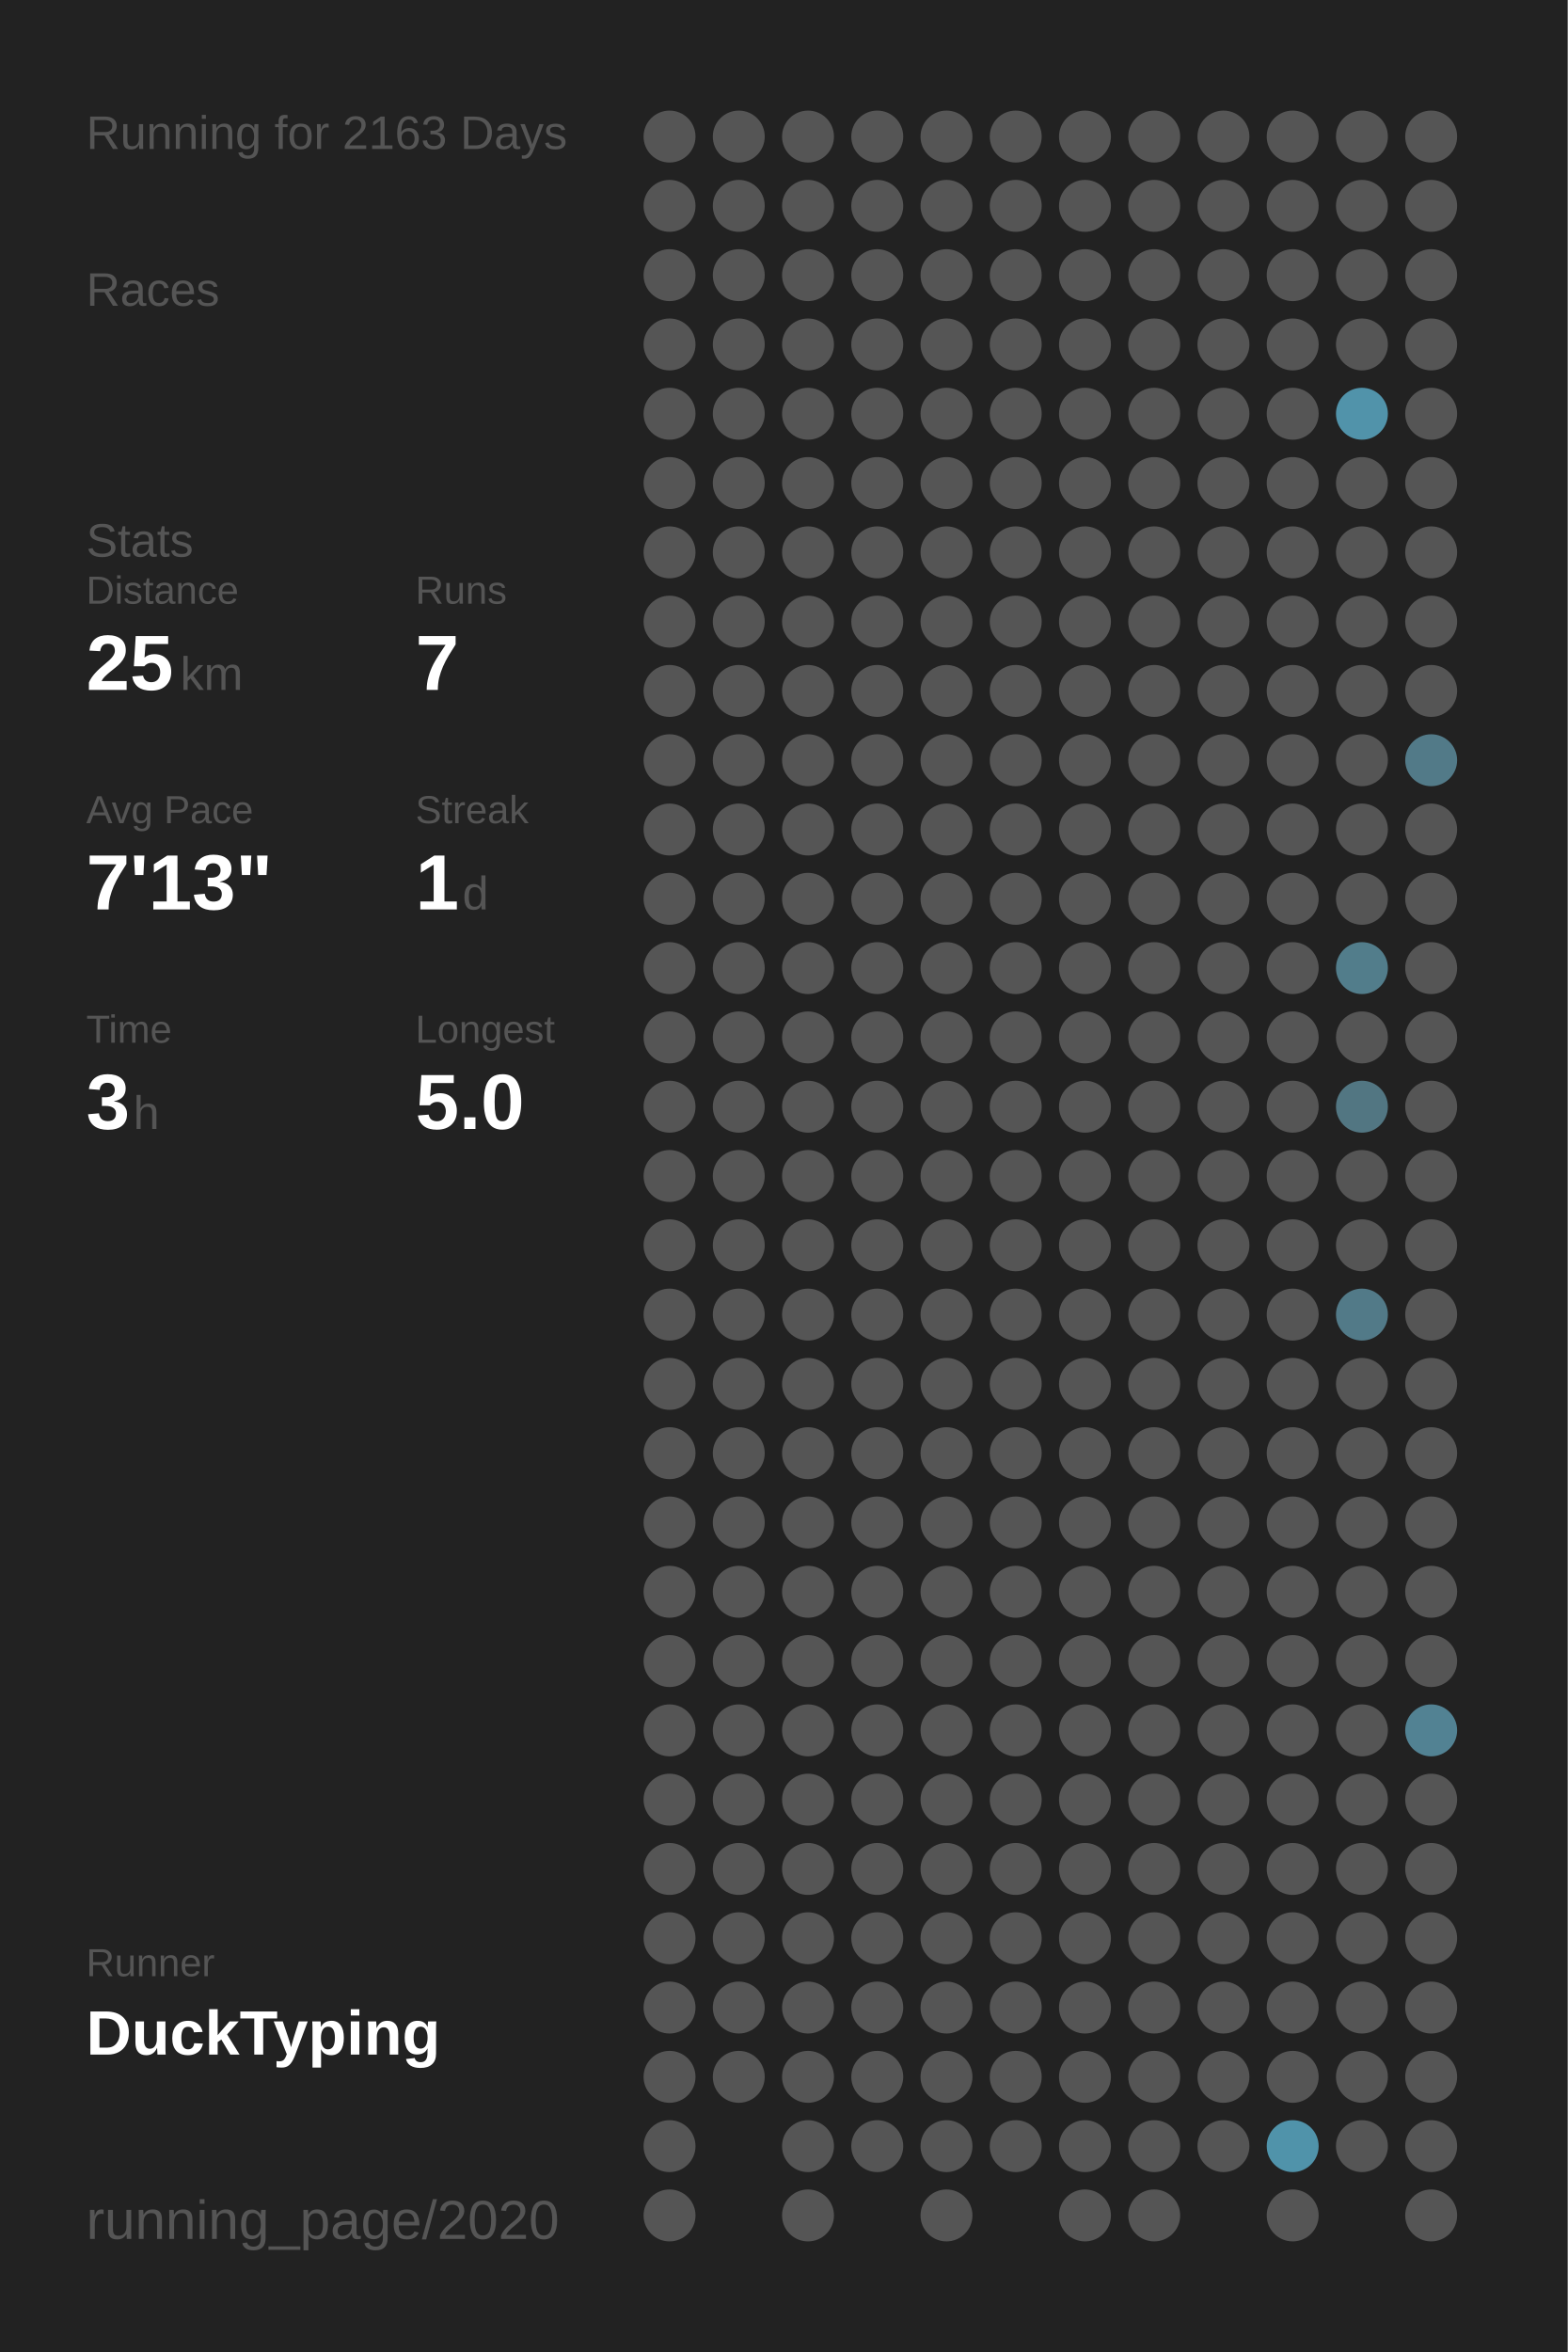
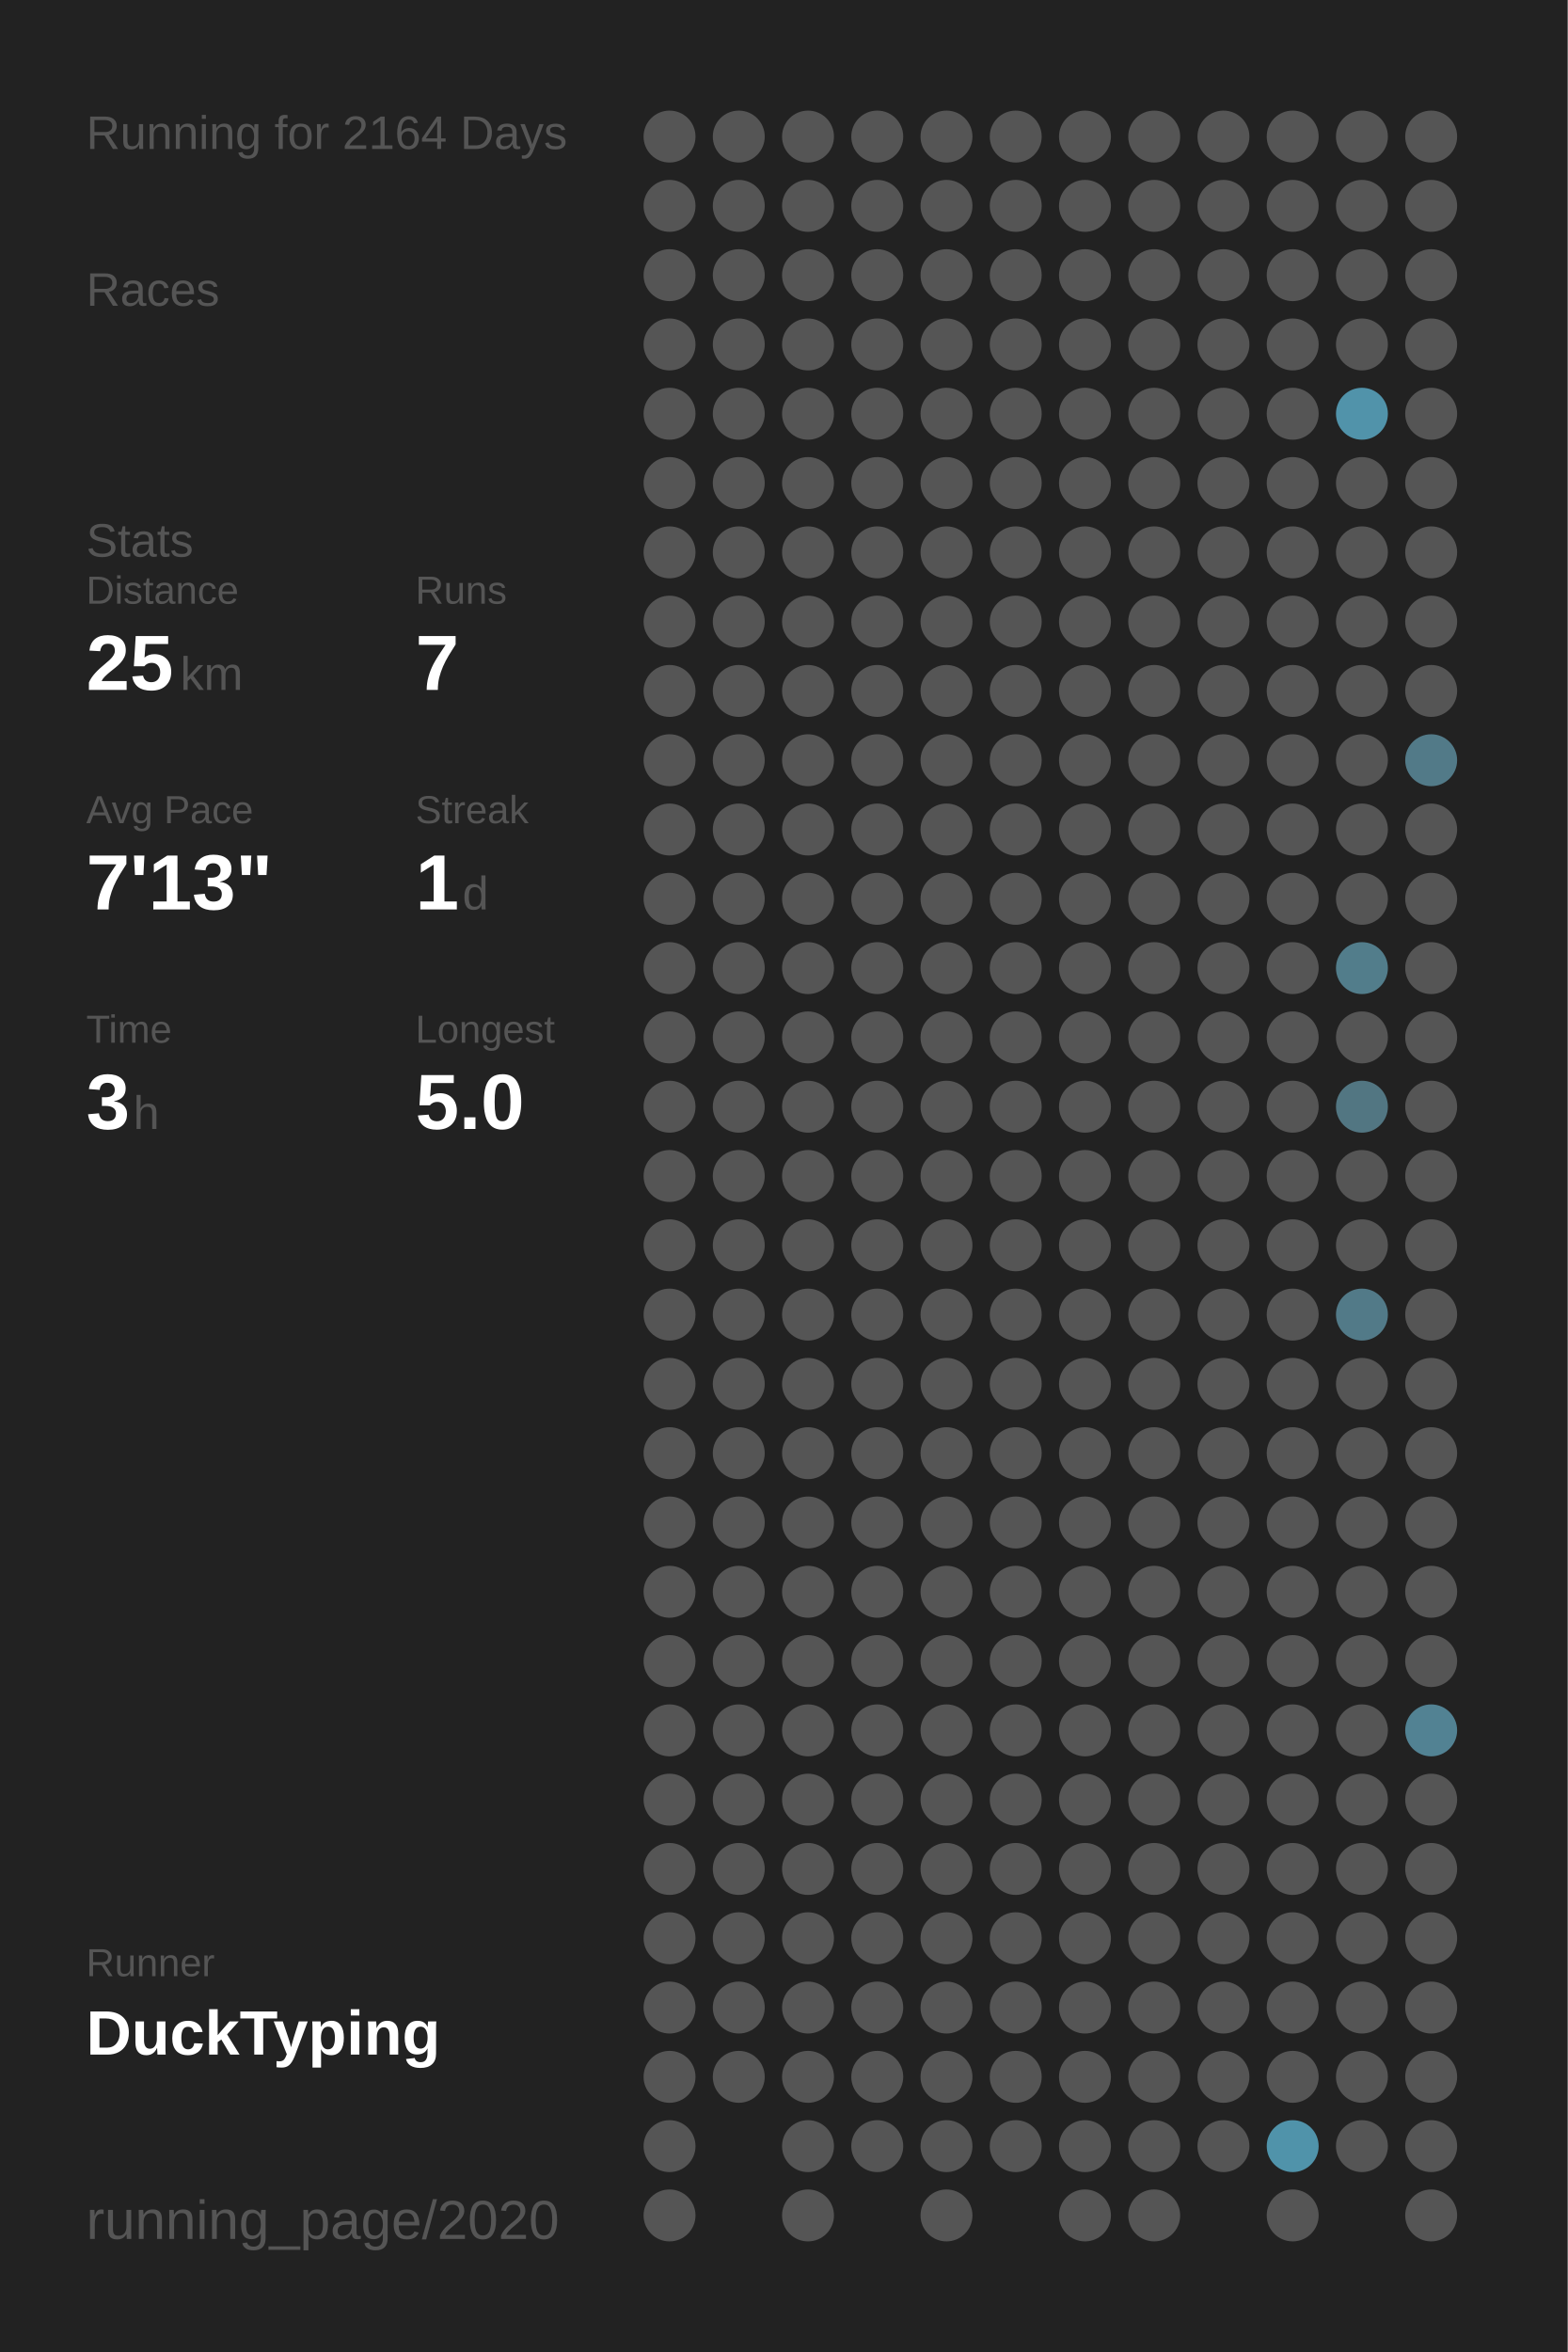
<svg xmlns="http://www.w3.org/2000/svg" baseProfile="full" height="300mm" version="1.1" viewBox="0,0,200,300" width="200mm">
  <defs />
  <rect fill="#222222" height="300" width="200" x="0" y="0" />
-   <text fill="#555555" style="font-size:6px; font-family:Arial;" x="11" y="19">Running for 2163 Days</text>
+   <text fill="#555555" style="font-size:6px; font-family:Arial;" x="11" y="19">Running for 2164 Days</text>
  <text fill="#555555" style="font-size:6px; font-family:Arial;" x="11" y="39">Races</text>
  <text fill="#555555" style="font-size:6px; font-family:Arial;" x="11" y="71">Stats</text>
  <text fill="#555555" style="font-size:5px; font-family:Arial;" x="11" y="77">Distance</text>
  <text fill="#FFFFFF" style="font-size:10px; font-family:Arial; font-weight:bold;" x="11" y="88">25</text>
  <text fill="#555555" style="font-size:6px; font-family:Arial;" x="23" y="88">km</text>
  <text fill="#555555" style="font-size:5px; font-family:Arial;" x="53" y="77">Runs</text>
  <text fill="#FFFFFF" style="font-size:10px; font-family:Arial; font-weight:bold;" x="53" y="88">7</text>
  <text fill="#555555" style="font-size:5px; font-family:Arial;" x="11" y="105">Avg Pace</text>
  <text fill="#FFFFFF" style="font-size:10px; font-family:Arial; font-weight:bold;" x="11" y="116">7'13"</text>
  <text fill="#555555" style="font-size:5px; font-family:Arial;" x="53" y="105">Streak</text>
  <text fill="#FFFFFF" style="font-size:10px; font-family:Arial; font-weight:bold;" x="53" y="116">1</text>
  <text fill="#555555" style="font-size:6px; font-family:Arial;" x="59" y="116">d</text>
  <text fill="#555555" style="font-size:5px; font-family:Arial;" x="11" y="133">Time</text>
  <text fill="#FFFFFF" style="font-size:10px; font-family:Arial; font-weight:bold;" x="11" y="144">3</text>
  <text fill="#555555" style="font-size:6px; font-family:Arial;" x="17" y="144">h</text>
  <text fill="#555555" style="font-size:5px; font-family:Arial;" x="53" y="133">Longest</text>
  <text fill="#FFFFFF" style="font-size:10px; font-family:Arial; font-weight:bold;" x="53" y="144">5.0</text>
  <text fill="#555555" style="font-size:5px; font-family:Arial;" x="11" y="252.065">Runner</text>
  <text fill="#FFFFFF" style="font-size:8px; font-family:Arial; font-weight:bold;" x="11" y="262.065">DuckTyping</text>
  <text fill="#555555" style="font-size:7px; font-family:Arial;" x="11" y="285.581">running_page/2020</text>
  <circle cx="85.417" cy="17.419" fill="#555555" r="3.312" />
  <circle cx="85.417" cy="26.258" fill="#555555" r="3.312" />
  <circle cx="85.417" cy="35.097" fill="#555555" r="3.312" />
  <circle cx="85.417" cy="43.935" fill="#555555" r="3.312" />
  <circle cx="85.417" cy="52.774" fill="#555555" r="3.312" />
  <circle cx="85.417" cy="61.613" fill="#555555" r="3.312" />
  <circle cx="85.417" cy="70.452" fill="#555555" r="3.312" />
  <circle cx="85.417" cy="79.29" fill="#555555" r="3.312" />
  <circle cx="85.417" cy="88.129" fill="#555555" r="3.312" />
  <circle cx="85.417" cy="96.968" fill="#555555" r="3.312" />
  <circle cx="85.417" cy="105.806" fill="#555555" r="3.312" />
  <circle cx="85.417" cy="114.645" fill="#555555" r="3.312" />
  <circle cx="85.417" cy="123.484" fill="#555555" r="3.312" />
  <circle cx="85.417" cy="132.323" fill="#555555" r="3.312" />
  <circle cx="85.417" cy="141.161" fill="#555555" r="3.312" />
  <circle cx="85.417" cy="150" fill="#555555" r="3.312" />
  <circle cx="85.417" cy="158.839" fill="#555555" r="3.312" />
  <circle cx="85.417" cy="167.677" fill="#555555" r="3.312" />
  <circle cx="85.417" cy="176.516" fill="#555555" r="3.312" />
  <circle cx="85.417" cy="185.355" fill="#555555" r="3.312" />
  <circle cx="85.417" cy="194.194" fill="#555555" r="3.312" />
  <circle cx="85.417" cy="203.032" fill="#555555" r="3.312" />
  <circle cx="85.417" cy="211.871" fill="#555555" r="3.312" />
  <circle cx="85.417" cy="220.71" fill="#555555" r="3.312" />
  <circle cx="85.417" cy="229.548" fill="#555555" r="3.312" />
  <circle cx="85.417" cy="238.387" fill="#555555" r="3.312" />
  <circle cx="85.417" cy="247.226" fill="#555555" r="3.312" />
  <circle cx="85.417" cy="256.065" fill="#555555" r="3.312" />
  <circle cx="85.417" cy="264.903" fill="#555555" r="3.312" />
  <circle cx="85.417" cy="273.742" fill="#555555" r="3.312" />
  <circle cx="85.417" cy="282.581" fill="#555555" r="3.312" />
  <circle cx="94.25" cy="17.419" fill="#555555" r="3.312" />
  <circle cx="94.25" cy="26.258" fill="#555555" r="3.312" />
  <circle cx="94.25" cy="35.097" fill="#555555" r="3.312" />
  <circle cx="94.25" cy="43.935" fill="#555555" r="3.312" />
  <circle cx="94.25" cy="52.774" fill="#555555" r="3.312" />
  <circle cx="94.25" cy="61.613" fill="#555555" r="3.312" />
  <circle cx="94.25" cy="70.452" fill="#555555" r="3.312" />
  <circle cx="94.25" cy="79.29" fill="#555555" r="3.312" />
  <circle cx="94.25" cy="88.129" fill="#555555" r="3.312" />
  <circle cx="94.25" cy="96.968" fill="#555555" r="3.312" />
  <circle cx="94.25" cy="105.806" fill="#555555" r="3.312" />
  <circle cx="94.25" cy="114.645" fill="#555555" r="3.312" />
  <circle cx="94.25" cy="123.484" fill="#555555" r="3.312" />
  <circle cx="94.25" cy="132.323" fill="#555555" r="3.312" />
  <circle cx="94.25" cy="141.161" fill="#555555" r="3.312" />
  <circle cx="94.25" cy="150" fill="#555555" r="3.312" />
  <circle cx="94.25" cy="158.839" fill="#555555" r="3.312" />
  <circle cx="94.25" cy="167.677" fill="#555555" r="3.312" />
  <circle cx="94.25" cy="176.516" fill="#555555" r="3.312" />
  <circle cx="94.25" cy="185.355" fill="#555555" r="3.312" />
  <circle cx="94.25" cy="194.194" fill="#555555" r="3.312" />
  <circle cx="94.25" cy="203.032" fill="#555555" r="3.312" />
  <circle cx="94.25" cy="211.871" fill="#555555" r="3.312" />
  <circle cx="94.25" cy="220.71" fill="#555555" r="3.312" />
  <circle cx="94.25" cy="229.548" fill="#555555" r="3.312" />
  <circle cx="94.25" cy="238.387" fill="#555555" r="3.312" />
  <circle cx="94.25" cy="247.226" fill="#555555" r="3.312" />
  <circle cx="94.25" cy="256.065" fill="#555555" r="3.312" />
  <circle cx="94.25" cy="264.903" fill="#555555" r="3.312" />
  <circle cx="103.083" cy="17.419" fill="#555555" r="3.312" />
  <circle cx="103.083" cy="26.258" fill="#555555" r="3.312" />
  <circle cx="103.083" cy="35.097" fill="#555555" r="3.312" />
  <circle cx="103.083" cy="43.935" fill="#555555" r="3.312" />
  <circle cx="103.083" cy="52.774" fill="#555555" r="3.312" />
  <circle cx="103.083" cy="61.613" fill="#555555" r="3.312" />
  <circle cx="103.083" cy="70.452" fill="#555555" r="3.312" />
  <circle cx="103.083" cy="79.29" fill="#555555" r="3.312" />
  <circle cx="103.083" cy="88.129" fill="#555555" r="3.312" />
  <circle cx="103.083" cy="96.968" fill="#555555" r="3.312" />
  <circle cx="103.083" cy="105.806" fill="#555555" r="3.312" />
  <circle cx="103.083" cy="114.645" fill="#555555" r="3.312" />
  <circle cx="103.083" cy="123.484" fill="#555555" r="3.312" />
  <circle cx="103.083" cy="132.323" fill="#555555" r="3.312" />
  <circle cx="103.083" cy="141.161" fill="#555555" r="3.312" />
  <circle cx="103.083" cy="150" fill="#555555" r="3.312" />
  <circle cx="103.083" cy="158.839" fill="#555555" r="3.312" />
  <circle cx="103.083" cy="167.677" fill="#555555" r="3.312" />
  <circle cx="103.083" cy="176.516" fill="#555555" r="3.312" />
  <circle cx="103.083" cy="185.355" fill="#555555" r="3.312" />
  <circle cx="103.083" cy="194.194" fill="#555555" r="3.312" />
  <circle cx="103.083" cy="203.032" fill="#555555" r="3.312" />
  <circle cx="103.083" cy="211.871" fill="#555555" r="3.312" />
  <circle cx="103.083" cy="220.71" fill="#555555" r="3.312" />
  <circle cx="103.083" cy="229.548" fill="#555555" r="3.312" />
  <circle cx="103.083" cy="238.387" fill="#555555" r="3.312" />
  <circle cx="103.083" cy="247.226" fill="#555555" r="3.312" />
  <circle cx="103.083" cy="256.065" fill="#555555" r="3.312" />
  <circle cx="103.083" cy="264.903" fill="#555555" r="3.312" />
  <circle cx="103.083" cy="273.742" fill="#555555" r="3.312" />
  <circle cx="103.083" cy="282.581" fill="#555555" r="3.312" />
  <circle cx="111.917" cy="17.419" fill="#555555" r="3.312" />
  <circle cx="111.917" cy="26.258" fill="#555555" r="3.312" />
  <circle cx="111.917" cy="35.097" fill="#555555" r="3.312" />
  <circle cx="111.917" cy="43.935" fill="#555555" r="3.312" />
  <circle cx="111.917" cy="52.774" fill="#555555" r="3.312" />
  <circle cx="111.917" cy="61.613" fill="#555555" r="3.312" />
  <circle cx="111.917" cy="70.452" fill="#555555" r="3.312" />
  <circle cx="111.917" cy="79.29" fill="#555555" r="3.312" />
  <circle cx="111.917" cy="88.129" fill="#555555" r="3.312" />
  <circle cx="111.917" cy="96.968" fill="#555555" r="3.312" />
  <circle cx="111.917" cy="105.806" fill="#555555" r="3.312" />
  <circle cx="111.917" cy="114.645" fill="#555555" r="3.312" />
  <circle cx="111.917" cy="123.484" fill="#555555" r="3.312" />
  <circle cx="111.917" cy="132.323" fill="#555555" r="3.312" />
  <circle cx="111.917" cy="141.161" fill="#555555" r="3.312" />
  <circle cx="111.917" cy="150" fill="#555555" r="3.312" />
  <circle cx="111.917" cy="158.839" fill="#555555" r="3.312" />
  <circle cx="111.917" cy="167.677" fill="#555555" r="3.312" />
  <circle cx="111.917" cy="176.516" fill="#555555" r="3.312" />
  <circle cx="111.917" cy="185.355" fill="#555555" r="3.312" />
  <circle cx="111.917" cy="194.194" fill="#555555" r="3.312" />
  <circle cx="111.917" cy="203.032" fill="#555555" r="3.312" />
  <circle cx="111.917" cy="211.871" fill="#555555" r="3.312" />
  <circle cx="111.917" cy="220.71" fill="#555555" r="3.312" />
  <circle cx="111.917" cy="229.548" fill="#555555" r="3.312" />
  <circle cx="111.917" cy="238.387" fill="#555555" r="3.312" />
  <circle cx="111.917" cy="247.226" fill="#555555" r="3.312" />
  <circle cx="111.917" cy="256.065" fill="#555555" r="3.312" />
  <circle cx="111.917" cy="264.903" fill="#555555" r="3.312" />
  <circle cx="111.917" cy="273.742" fill="#555555" r="3.312" />
  <circle cx="120.75" cy="17.419" fill="#555555" r="3.312" />
  <circle cx="120.75" cy="26.258" fill="#555555" r="3.312" />
  <circle cx="120.75" cy="35.097" fill="#555555" r="3.312" />
  <circle cx="120.75" cy="43.935" fill="#555555" r="3.312" />
  <circle cx="120.75" cy="52.774" fill="#555555" r="3.312" />
  <circle cx="120.75" cy="61.613" fill="#555555" r="3.312" />
  <circle cx="120.75" cy="70.452" fill="#555555" r="3.312" />
  <circle cx="120.75" cy="79.29" fill="#555555" r="3.312" />
  <circle cx="120.75" cy="88.129" fill="#555555" r="3.312" />
  <circle cx="120.75" cy="96.968" fill="#555555" r="3.312" />
  <circle cx="120.75" cy="105.806" fill="#555555" r="3.312" />
  <circle cx="120.75" cy="114.645" fill="#555555" r="3.312" />
  <circle cx="120.75" cy="123.484" fill="#555555" r="3.312" />
  <circle cx="120.75" cy="132.323" fill="#555555" r="3.312" />
  <circle cx="120.75" cy="141.161" fill="#555555" r="3.312" />
  <circle cx="120.75" cy="150" fill="#555555" r="3.312" />
  <circle cx="120.75" cy="158.839" fill="#555555" r="3.312" />
  <circle cx="120.75" cy="167.677" fill="#555555" r="3.312" />
  <circle cx="120.75" cy="176.516" fill="#555555" r="3.312" />
  <circle cx="120.75" cy="185.355" fill="#555555" r="3.312" />
  <circle cx="120.75" cy="194.194" fill="#555555" r="3.312" />
  <circle cx="120.75" cy="203.032" fill="#555555" r="3.312" />
  <circle cx="120.75" cy="211.871" fill="#555555" r="3.312" />
  <circle cx="120.75" cy="220.71" fill="#555555" r="3.312" />
  <circle cx="120.75" cy="229.548" fill="#555555" r="3.312" />
  <circle cx="120.75" cy="238.387" fill="#555555" r="3.312" />
  <circle cx="120.75" cy="247.226" fill="#555555" r="3.312" />
  <circle cx="120.75" cy="256.065" fill="#555555" r="3.312" />
  <circle cx="120.75" cy="264.903" fill="#555555" r="3.312" />
  <circle cx="120.75" cy="273.742" fill="#555555" r="3.312" />
  <circle cx="120.75" cy="282.581" fill="#555555" r="3.312" />
  <circle cx="129.583" cy="17.419" fill="#555555" r="3.312" />
  <circle cx="129.583" cy="26.258" fill="#555555" r="3.312" />
  <circle cx="129.583" cy="35.097" fill="#555555" r="3.312" />
  <circle cx="129.583" cy="43.935" fill="#555555" r="3.312" />
  <circle cx="129.583" cy="52.774" fill="#555555" r="3.312" />
  <circle cx="129.583" cy="61.613" fill="#555555" r="3.312" />
  <circle cx="129.583" cy="70.452" fill="#555555" r="3.312" />
  <circle cx="129.583" cy="79.29" fill="#555555" r="3.312" />
  <circle cx="129.583" cy="88.129" fill="#555555" r="3.312" />
  <circle cx="129.583" cy="96.968" fill="#555555" r="3.312" />
  <circle cx="129.583" cy="105.806" fill="#555555" r="3.312" />
  <circle cx="129.583" cy="114.645" fill="#555555" r="3.312" />
  <circle cx="129.583" cy="123.484" fill="#555555" r="3.312" />
  <circle cx="129.583" cy="132.323" fill="#555555" r="3.312" />
  <circle cx="129.583" cy="141.161" fill="#555555" r="3.312" />
  <circle cx="129.583" cy="150" fill="#555555" r="3.312" />
  <circle cx="129.583" cy="158.839" fill="#555555" r="3.312" />
  <circle cx="129.583" cy="167.677" fill="#555555" r="3.312" />
  <circle cx="129.583" cy="176.516" fill="#555555" r="3.312" />
  <circle cx="129.583" cy="185.355" fill="#555555" r="3.312" />
  <circle cx="129.583" cy="194.194" fill="#555555" r="3.312" />
  <circle cx="129.583" cy="203.032" fill="#555555" r="3.312" />
  <circle cx="129.583" cy="211.871" fill="#555555" r="3.312" />
  <circle cx="129.583" cy="220.71" fill="#555555" r="3.312" />
  <circle cx="129.583" cy="229.548" fill="#555555" r="3.312" />
  <circle cx="129.583" cy="238.387" fill="#555555" r="3.312" />
  <circle cx="129.583" cy="247.226" fill="#555555" r="3.312" />
  <circle cx="129.583" cy="256.065" fill="#555555" r="3.312" />
  <circle cx="129.583" cy="264.903" fill="#555555" r="3.312" />
  <circle cx="129.583" cy="273.742" fill="#555555" r="3.312" />
  <circle cx="138.417" cy="17.419" fill="#555555" r="3.312" />
  <circle cx="138.417" cy="26.258" fill="#555555" r="3.312" />
  <circle cx="138.417" cy="35.097" fill="#555555" r="3.312" />
  <circle cx="138.417" cy="43.935" fill="#555555" r="3.312" />
  <circle cx="138.417" cy="52.774" fill="#555555" r="3.312" />
  <circle cx="138.417" cy="61.613" fill="#555555" r="3.312" />
  <circle cx="138.417" cy="70.452" fill="#555555" r="3.312" />
  <circle cx="138.417" cy="79.29" fill="#555555" r="3.312" />
  <circle cx="138.417" cy="88.129" fill="#555555" r="3.312" />
  <circle cx="138.417" cy="96.968" fill="#555555" r="3.312" />
  <circle cx="138.417" cy="105.806" fill="#555555" r="3.312" />
  <circle cx="138.417" cy="114.645" fill="#555555" r="3.312" />
  <circle cx="138.417" cy="123.484" fill="#555555" r="3.312" />
  <circle cx="138.417" cy="132.323" fill="#555555" r="3.312" />
  <circle cx="138.417" cy="141.161" fill="#555555" r="3.312" />
  <circle cx="138.417" cy="150" fill="#555555" r="3.312" />
  <circle cx="138.417" cy="158.839" fill="#555555" r="3.312" />
  <circle cx="138.417" cy="167.677" fill="#555555" r="3.312" />
  <circle cx="138.417" cy="176.516" fill="#555555" r="3.312" />
  <circle cx="138.417" cy="185.355" fill="#555555" r="3.312" />
  <circle cx="138.417" cy="194.194" fill="#555555" r="3.312" />
  <circle cx="138.417" cy="203.032" fill="#555555" r="3.312" />
  <circle cx="138.417" cy="211.871" fill="#555555" r="3.312" />
  <circle cx="138.417" cy="220.71" fill="#555555" r="3.312" />
  <circle cx="138.417" cy="229.548" fill="#555555" r="3.312" />
  <circle cx="138.417" cy="238.387" fill="#555555" r="3.312" />
  <circle cx="138.417" cy="247.226" fill="#555555" r="3.312" />
  <circle cx="138.417" cy="256.065" fill="#555555" r="3.312" />
  <circle cx="138.417" cy="264.903" fill="#555555" r="3.312" />
  <circle cx="138.417" cy="273.742" fill="#555555" r="3.312" />
  <circle cx="138.417" cy="282.581" fill="#555555" r="3.312" />
  <circle cx="147.25" cy="17.419" fill="#555555" r="3.312" />
  <circle cx="147.25" cy="26.258" fill="#555555" r="3.312" />
  <circle cx="147.25" cy="35.097" fill="#555555" r="3.312" />
  <circle cx="147.25" cy="43.935" fill="#555555" r="3.312" />
  <circle cx="147.25" cy="52.774" fill="#555555" r="3.312" />
  <circle cx="147.25" cy="61.613" fill="#555555" r="3.312" />
  <circle cx="147.25" cy="70.452" fill="#555555" r="3.312" />
  <circle cx="147.25" cy="79.29" fill="#555555" r="3.312" />
  <circle cx="147.25" cy="88.129" fill="#555555" r="3.312" />
  <circle cx="147.25" cy="96.968" fill="#555555" r="3.312" />
  <circle cx="147.25" cy="105.806" fill="#555555" r="3.312" />
  <circle cx="147.25" cy="114.645" fill="#555555" r="3.312" />
  <circle cx="147.25" cy="123.484" fill="#555555" r="3.312" />
  <circle cx="147.25" cy="132.323" fill="#555555" r="3.312" />
  <circle cx="147.25" cy="141.161" fill="#555555" r="3.312" />
  <circle cx="147.25" cy="150" fill="#555555" r="3.312" />
  <circle cx="147.25" cy="158.839" fill="#555555" r="3.312" />
  <circle cx="147.25" cy="167.677" fill="#555555" r="3.312" />
  <circle cx="147.25" cy="176.516" fill="#555555" r="3.312" />
  <circle cx="147.25" cy="185.355" fill="#555555" r="3.312" />
  <circle cx="147.25" cy="194.194" fill="#555555" r="3.312" />
  <circle cx="147.25" cy="203.032" fill="#555555" r="3.312" />
  <circle cx="147.25" cy="211.871" fill="#555555" r="3.312" />
  <circle cx="147.25" cy="220.71" fill="#555555" r="3.312" />
  <circle cx="147.25" cy="229.548" fill="#555555" r="3.312" />
  <circle cx="147.25" cy="238.387" fill="#555555" r="3.312" />
  <circle cx="147.25" cy="247.226" fill="#555555" r="3.312" />
  <circle cx="147.25" cy="256.065" fill="#555555" r="3.312" />
  <circle cx="147.25" cy="264.903" fill="#555555" r="3.312" />
  <circle cx="147.25" cy="273.742" fill="#555555" r="3.312" />
  <circle cx="147.25" cy="282.581" fill="#555555" r="3.312" />
  <circle cx="156.083" cy="17.419" fill="#555555" r="3.312" />
  <circle cx="156.083" cy="26.258" fill="#555555" r="3.312" />
  <circle cx="156.083" cy="35.097" fill="#555555" r="3.312" />
  <circle cx="156.083" cy="43.935" fill="#555555" r="3.312" />
  <circle cx="156.083" cy="52.774" fill="#555555" r="3.312" />
  <circle cx="156.083" cy="61.613" fill="#555555" r="3.312" />
  <circle cx="156.083" cy="70.452" fill="#555555" r="3.312" />
  <circle cx="156.083" cy="79.29" fill="#555555" r="3.312" />
  <circle cx="156.083" cy="88.129" fill="#555555" r="3.312" />
  <circle cx="156.083" cy="96.968" fill="#555555" r="3.312" />
  <circle cx="156.083" cy="105.806" fill="#555555" r="3.312" />
  <circle cx="156.083" cy="114.645" fill="#555555" r="3.312" />
  <circle cx="156.083" cy="123.484" fill="#555555" r="3.312" />
  <circle cx="156.083" cy="132.323" fill="#555555" r="3.312" />
  <circle cx="156.083" cy="141.161" fill="#555555" r="3.312" />
  <circle cx="156.083" cy="150" fill="#555555" r="3.312" />
  <circle cx="156.083" cy="158.839" fill="#555555" r="3.312" />
  <circle cx="156.083" cy="167.677" fill="#555555" r="3.312" />
  <circle cx="156.083" cy="176.516" fill="#555555" r="3.312" />
  <circle cx="156.083" cy="185.355" fill="#555555" r="3.312" />
  <circle cx="156.083" cy="194.194" fill="#555555" r="3.312" />
  <circle cx="156.083" cy="203.032" fill="#555555" r="3.312" />
  <circle cx="156.083" cy="211.871" fill="#555555" r="3.312" />
  <circle cx="156.083" cy="220.71" fill="#555555" r="3.312" />
  <circle cx="156.083" cy="229.548" fill="#555555" r="3.312" />
  <circle cx="156.083" cy="238.387" fill="#555555" r="3.312" />
  <circle cx="156.083" cy="247.226" fill="#555555" r="3.312" />
  <circle cx="156.083" cy="256.065" fill="#555555" r="3.312" />
  <circle cx="156.083" cy="264.903" fill="#555555" r="3.312" />
  <circle cx="156.083" cy="273.742" fill="#555555" r="3.312" />
  <circle cx="164.917" cy="17.419" fill="#555555" r="3.312" />
  <circle cx="164.917" cy="26.258" fill="#555555" r="3.312" />
  <circle cx="164.917" cy="35.097" fill="#555555" r="3.312" />
  <circle cx="164.917" cy="43.935" fill="#555555" r="3.312" />
  <circle cx="164.917" cy="52.774" fill="#555555" r="3.312" />
  <circle cx="164.917" cy="61.613" fill="#555555" r="3.312" />
  <circle cx="164.917" cy="70.452" fill="#555555" r="3.312" />
  <circle cx="164.917" cy="79.29" fill="#555555" r="3.312" />
  <circle cx="164.917" cy="88.129" fill="#555555" r="3.312" />
  <circle cx="164.917" cy="96.968" fill="#555555" r="3.312" />
  <circle cx="164.917" cy="105.806" fill="#555555" r="3.312" />
  <circle cx="164.917" cy="114.645" fill="#555555" r="3.312" />
  <circle cx="164.917" cy="123.484" fill="#555555" r="3.312" />
  <circle cx="164.917" cy="132.323" fill="#555555" r="3.312" />
  <circle cx="164.917" cy="141.161" fill="#555555" r="3.312" />
  <circle cx="164.917" cy="150" fill="#555555" r="3.312" />
  <circle cx="164.917" cy="158.839" fill="#555555" r="3.312" />
  <circle cx="164.917" cy="167.677" fill="#555555" r="3.312" />
  <circle cx="164.917" cy="176.516" fill="#555555" r="3.312" />
  <circle cx="164.917" cy="185.355" fill="#555555" r="3.312" />
  <circle cx="164.917" cy="194.194" fill="#555555" r="3.312" />
  <circle cx="164.917" cy="203.032" fill="#555555" r="3.312" />
  <circle cx="164.917" cy="211.871" fill="#555555" r="3.312" />
  <circle cx="164.917" cy="220.71" fill="#555555" r="3.312" />
  <circle cx="164.917" cy="229.548" fill="#555555" r="3.312" />
  <circle cx="164.917" cy="238.387" fill="#555555" r="3.312" />
  <circle cx="164.917" cy="247.226" fill="#555555" r="3.312" />
  <circle cx="164.917" cy="256.065" fill="#555555" r="3.312" />
  <circle cx="164.917" cy="264.903" fill="#555555" r="3.312" />
  <circle cx="164.917" cy="273.742" fill="#5093aa" r="3.312" />
  <circle cx="164.917" cy="282.581" fill="#555555" r="3.312" />
  <circle cx="173.75" cy="17.419" fill="#555555" r="3.312" />
  <circle cx="173.75" cy="26.258" fill="#555555" r="3.312" />
  <circle cx="173.75" cy="35.097" fill="#555555" r="3.312" />
  <circle cx="173.75" cy="43.935" fill="#555555" r="3.312" />
  <circle cx="173.75" cy="52.774" fill="#5193aa" r="3.312" />
  <circle cx="173.75" cy="61.613" fill="#555555" r="3.312" />
  <circle cx="173.75" cy="70.452" fill="#555555" r="3.312" />
  <circle cx="173.75" cy="79.29" fill="#555555" r="3.312" />
  <circle cx="173.75" cy="88.129" fill="#555555" r="3.312" />
  <circle cx="173.75" cy="96.968" fill="#555555" r="3.312" />
  <circle cx="173.75" cy="105.806" fill="#555555" r="3.312" />
  <circle cx="173.75" cy="114.645" fill="#555555" r="3.312" />
  <circle cx="173.75" cy="123.484" fill="#527d8b" r="3.312" />
  <circle cx="173.75" cy="132.323" fill="#555555" r="3.312" />
  <circle cx="173.75" cy="141.161" fill="#527682" r="3.312" />
  <circle cx="173.75" cy="150" fill="#555555" r="3.312" />
  <circle cx="173.75" cy="158.839" fill="#555555" r="3.312" />
  <circle cx="173.75" cy="167.677" fill="#527a88" r="3.312" />
  <circle cx="173.75" cy="176.516" fill="#555555" r="3.312" />
  <circle cx="173.75" cy="185.355" fill="#555555" r="3.312" />
  <circle cx="173.75" cy="194.194" fill="#555555" r="3.312" />
  <circle cx="173.75" cy="203.032" fill="#555555" r="3.312" />
  <circle cx="173.75" cy="211.871" fill="#555555" r="3.312" />
  <circle cx="173.75" cy="220.71" fill="#555555" r="3.312" />
  <circle cx="173.75" cy="229.548" fill="#555555" r="3.312" />
  <circle cx="173.75" cy="238.387" fill="#555555" r="3.312" />
  <circle cx="173.75" cy="247.226" fill="#555555" r="3.312" />
  <circle cx="173.75" cy="256.065" fill="#555555" r="3.312" />
  <circle cx="173.75" cy="264.903" fill="#555555" r="3.312" />
  <circle cx="173.75" cy="273.742" fill="#555555" r="3.312" />
  <circle cx="182.583" cy="17.419" fill="#555555" r="3.312" />
  <circle cx="182.583" cy="26.258" fill="#555555" r="3.312" />
  <circle cx="182.583" cy="35.097" fill="#555555" r="3.312" />
  <circle cx="182.583" cy="43.935" fill="#555555" r="3.312" />
  <circle cx="182.583" cy="52.774" fill="#555555" r="3.312" />
  <circle cx="182.583" cy="61.613" fill="#555555" r="3.312" />
  <circle cx="182.583" cy="70.452" fill="#555555" r="3.312" />
  <circle cx="182.583" cy="79.29" fill="#555555" r="3.312" />
  <circle cx="182.583" cy="88.129" fill="#555555" r="3.312" />
  <circle cx="182.583" cy="96.968" fill="#527a88" r="3.312" />
  <circle cx="182.583" cy="105.806" fill="#555555" r="3.312" />
  <circle cx="182.583" cy="114.645" fill="#555555" r="3.312" />
  <circle cx="182.583" cy="123.484" fill="#555555" r="3.312" />
  <circle cx="182.583" cy="132.323" fill="#555555" r="3.312" />
  <circle cx="182.583" cy="141.161" fill="#555555" r="3.312" />
  <circle cx="182.583" cy="150" fill="#555555" r="3.312" />
  <circle cx="182.583" cy="158.839" fill="#555555" r="3.312" />
  <circle cx="182.583" cy="167.677" fill="#555555" r="3.312" />
  <circle cx="182.583" cy="176.516" fill="#555555" r="3.312" />
  <circle cx="182.583" cy="185.355" fill="#555555" r="3.312" />
  <circle cx="182.583" cy="194.194" fill="#555555" r="3.312" />
  <circle cx="182.583" cy="203.032" fill="#555555" r="3.312" />
  <circle cx="182.583" cy="211.871" fill="#555555" r="3.312" />
  <circle cx="182.583" cy="220.71" fill="#528293" r="3.312" />
  <circle cx="182.583" cy="229.548" fill="#555555" r="3.312" />
  <circle cx="182.583" cy="238.387" fill="#555555" r="3.312" />
  <circle cx="182.583" cy="247.226" fill="#555555" r="3.312" />
  <circle cx="182.583" cy="256.065" fill="#555555" r="3.312" />
  <circle cx="182.583" cy="264.903" fill="#555555" r="3.312" />
  <circle cx="182.583" cy="273.742" fill="#555555" r="3.312" />
  <circle cx="182.583" cy="282.581" fill="#555555" r="3.312" />
</svg>
